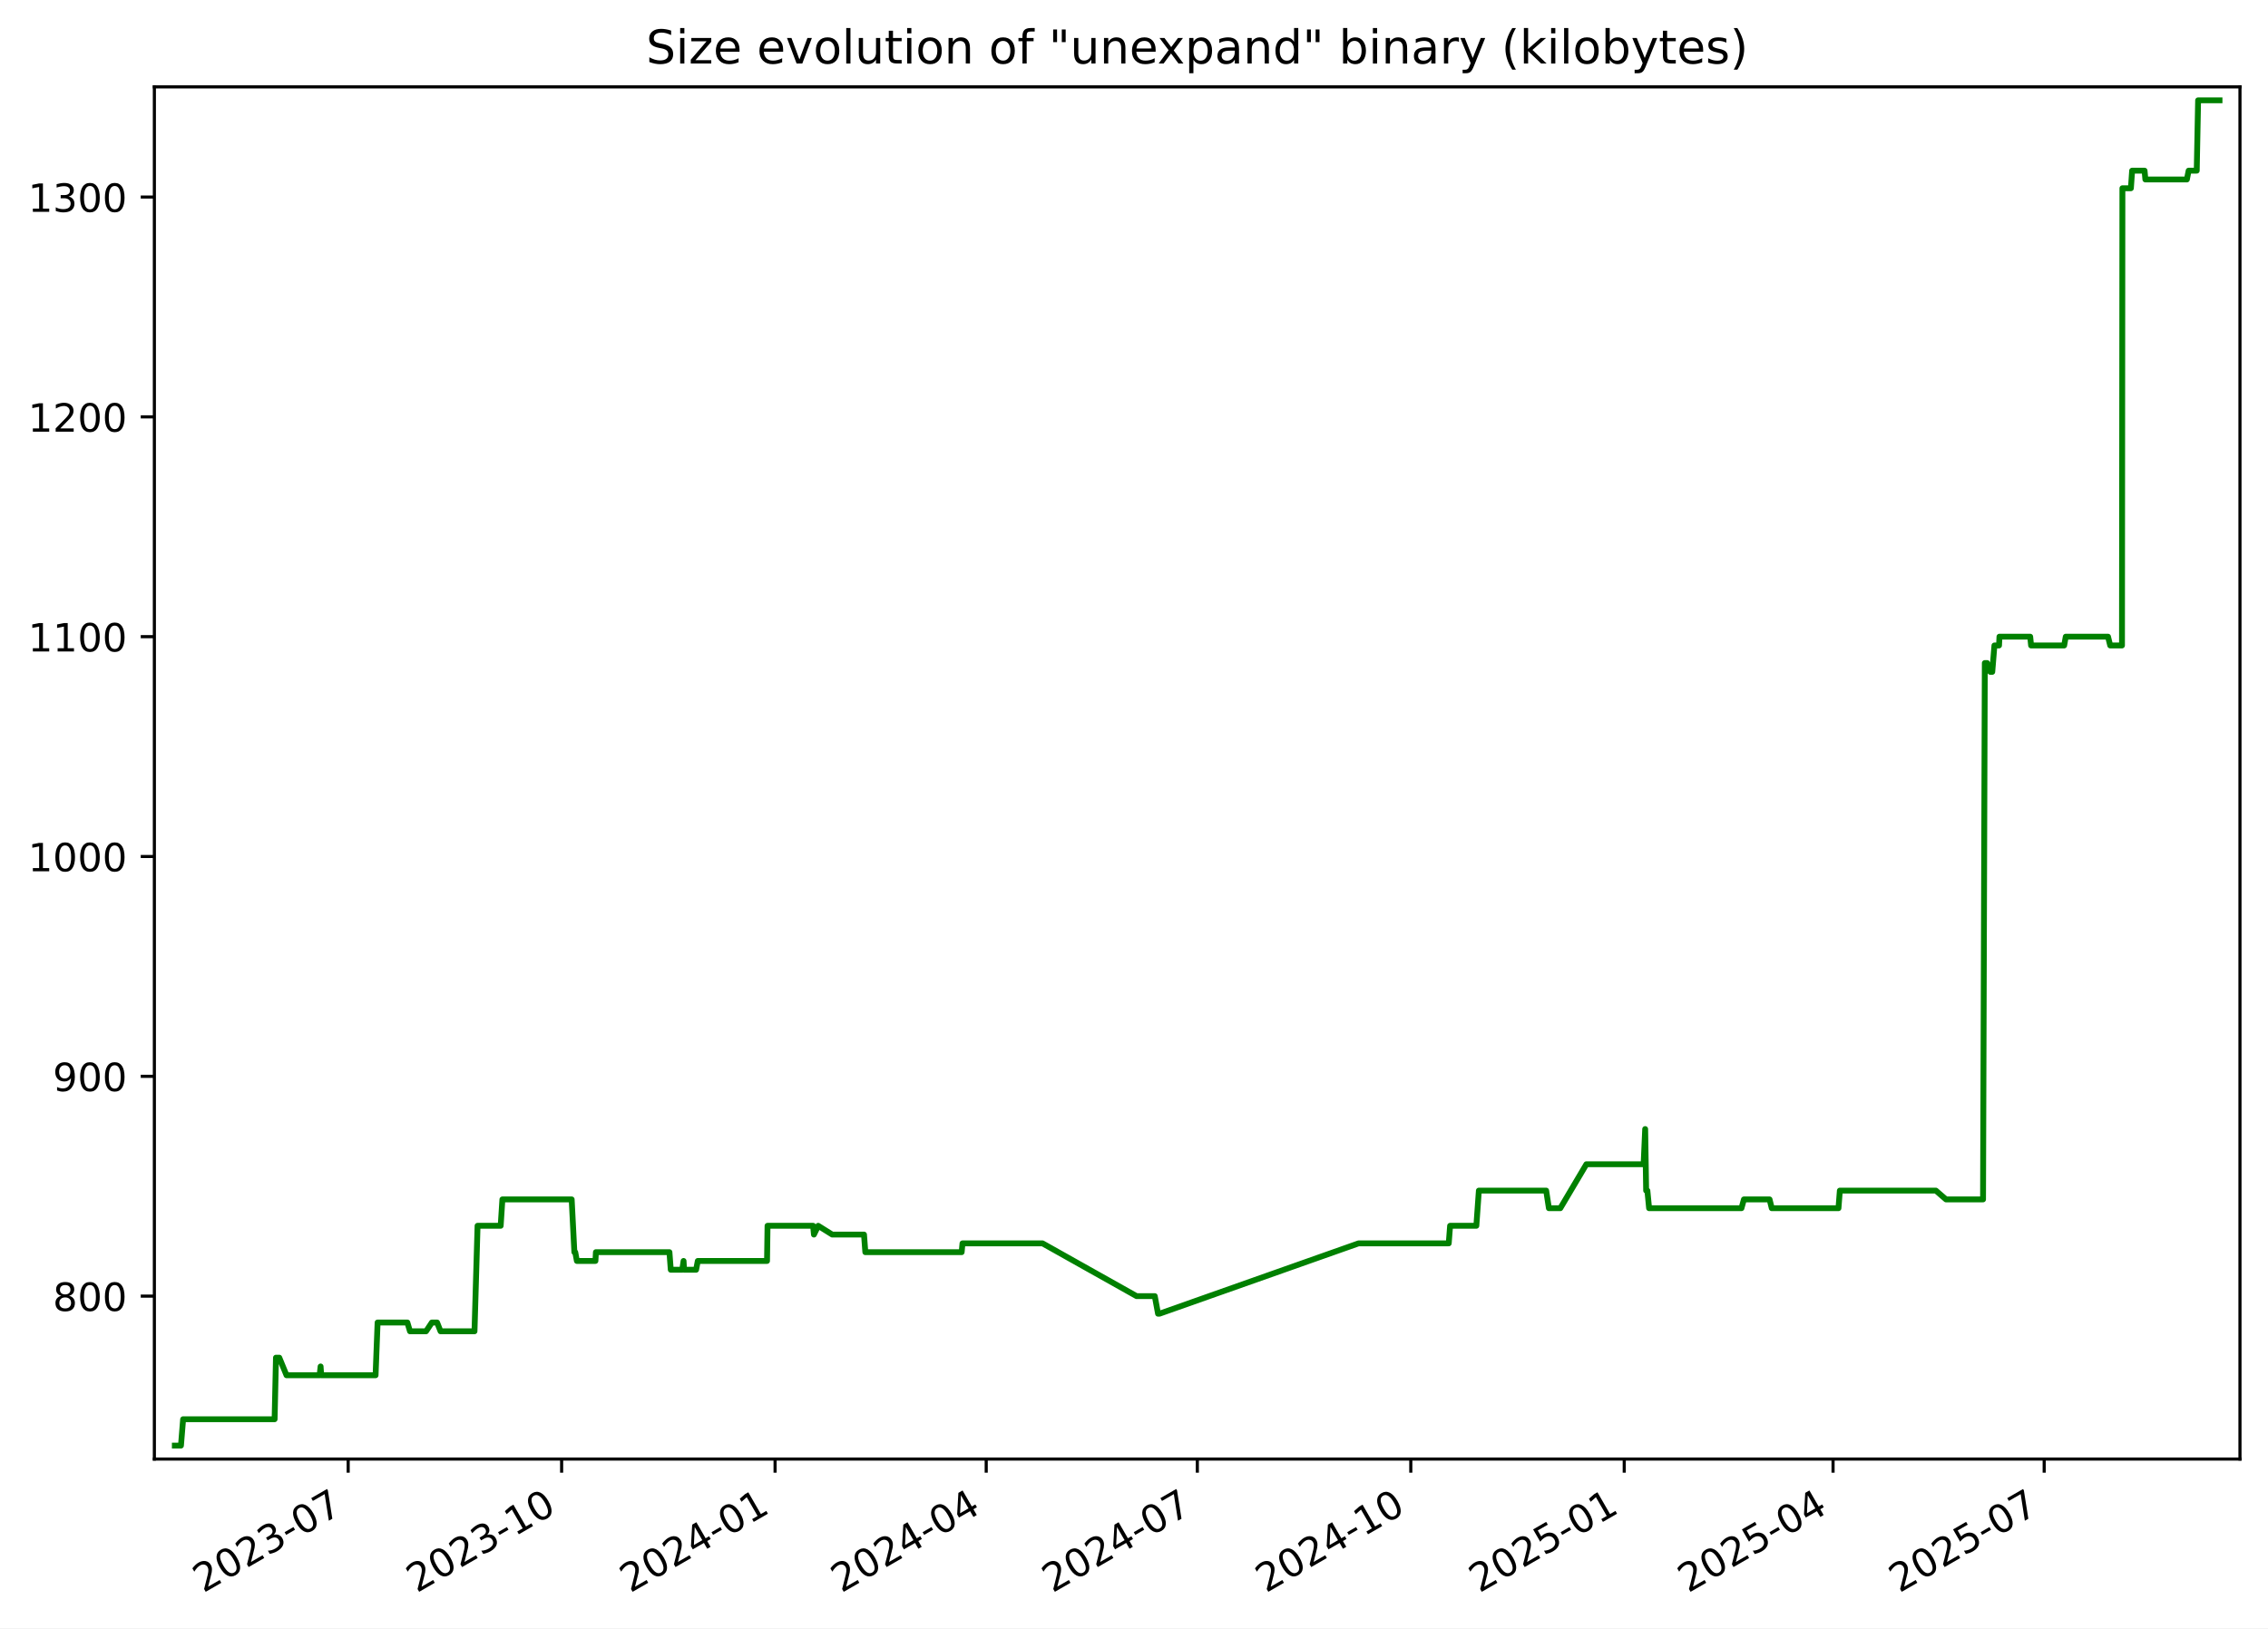
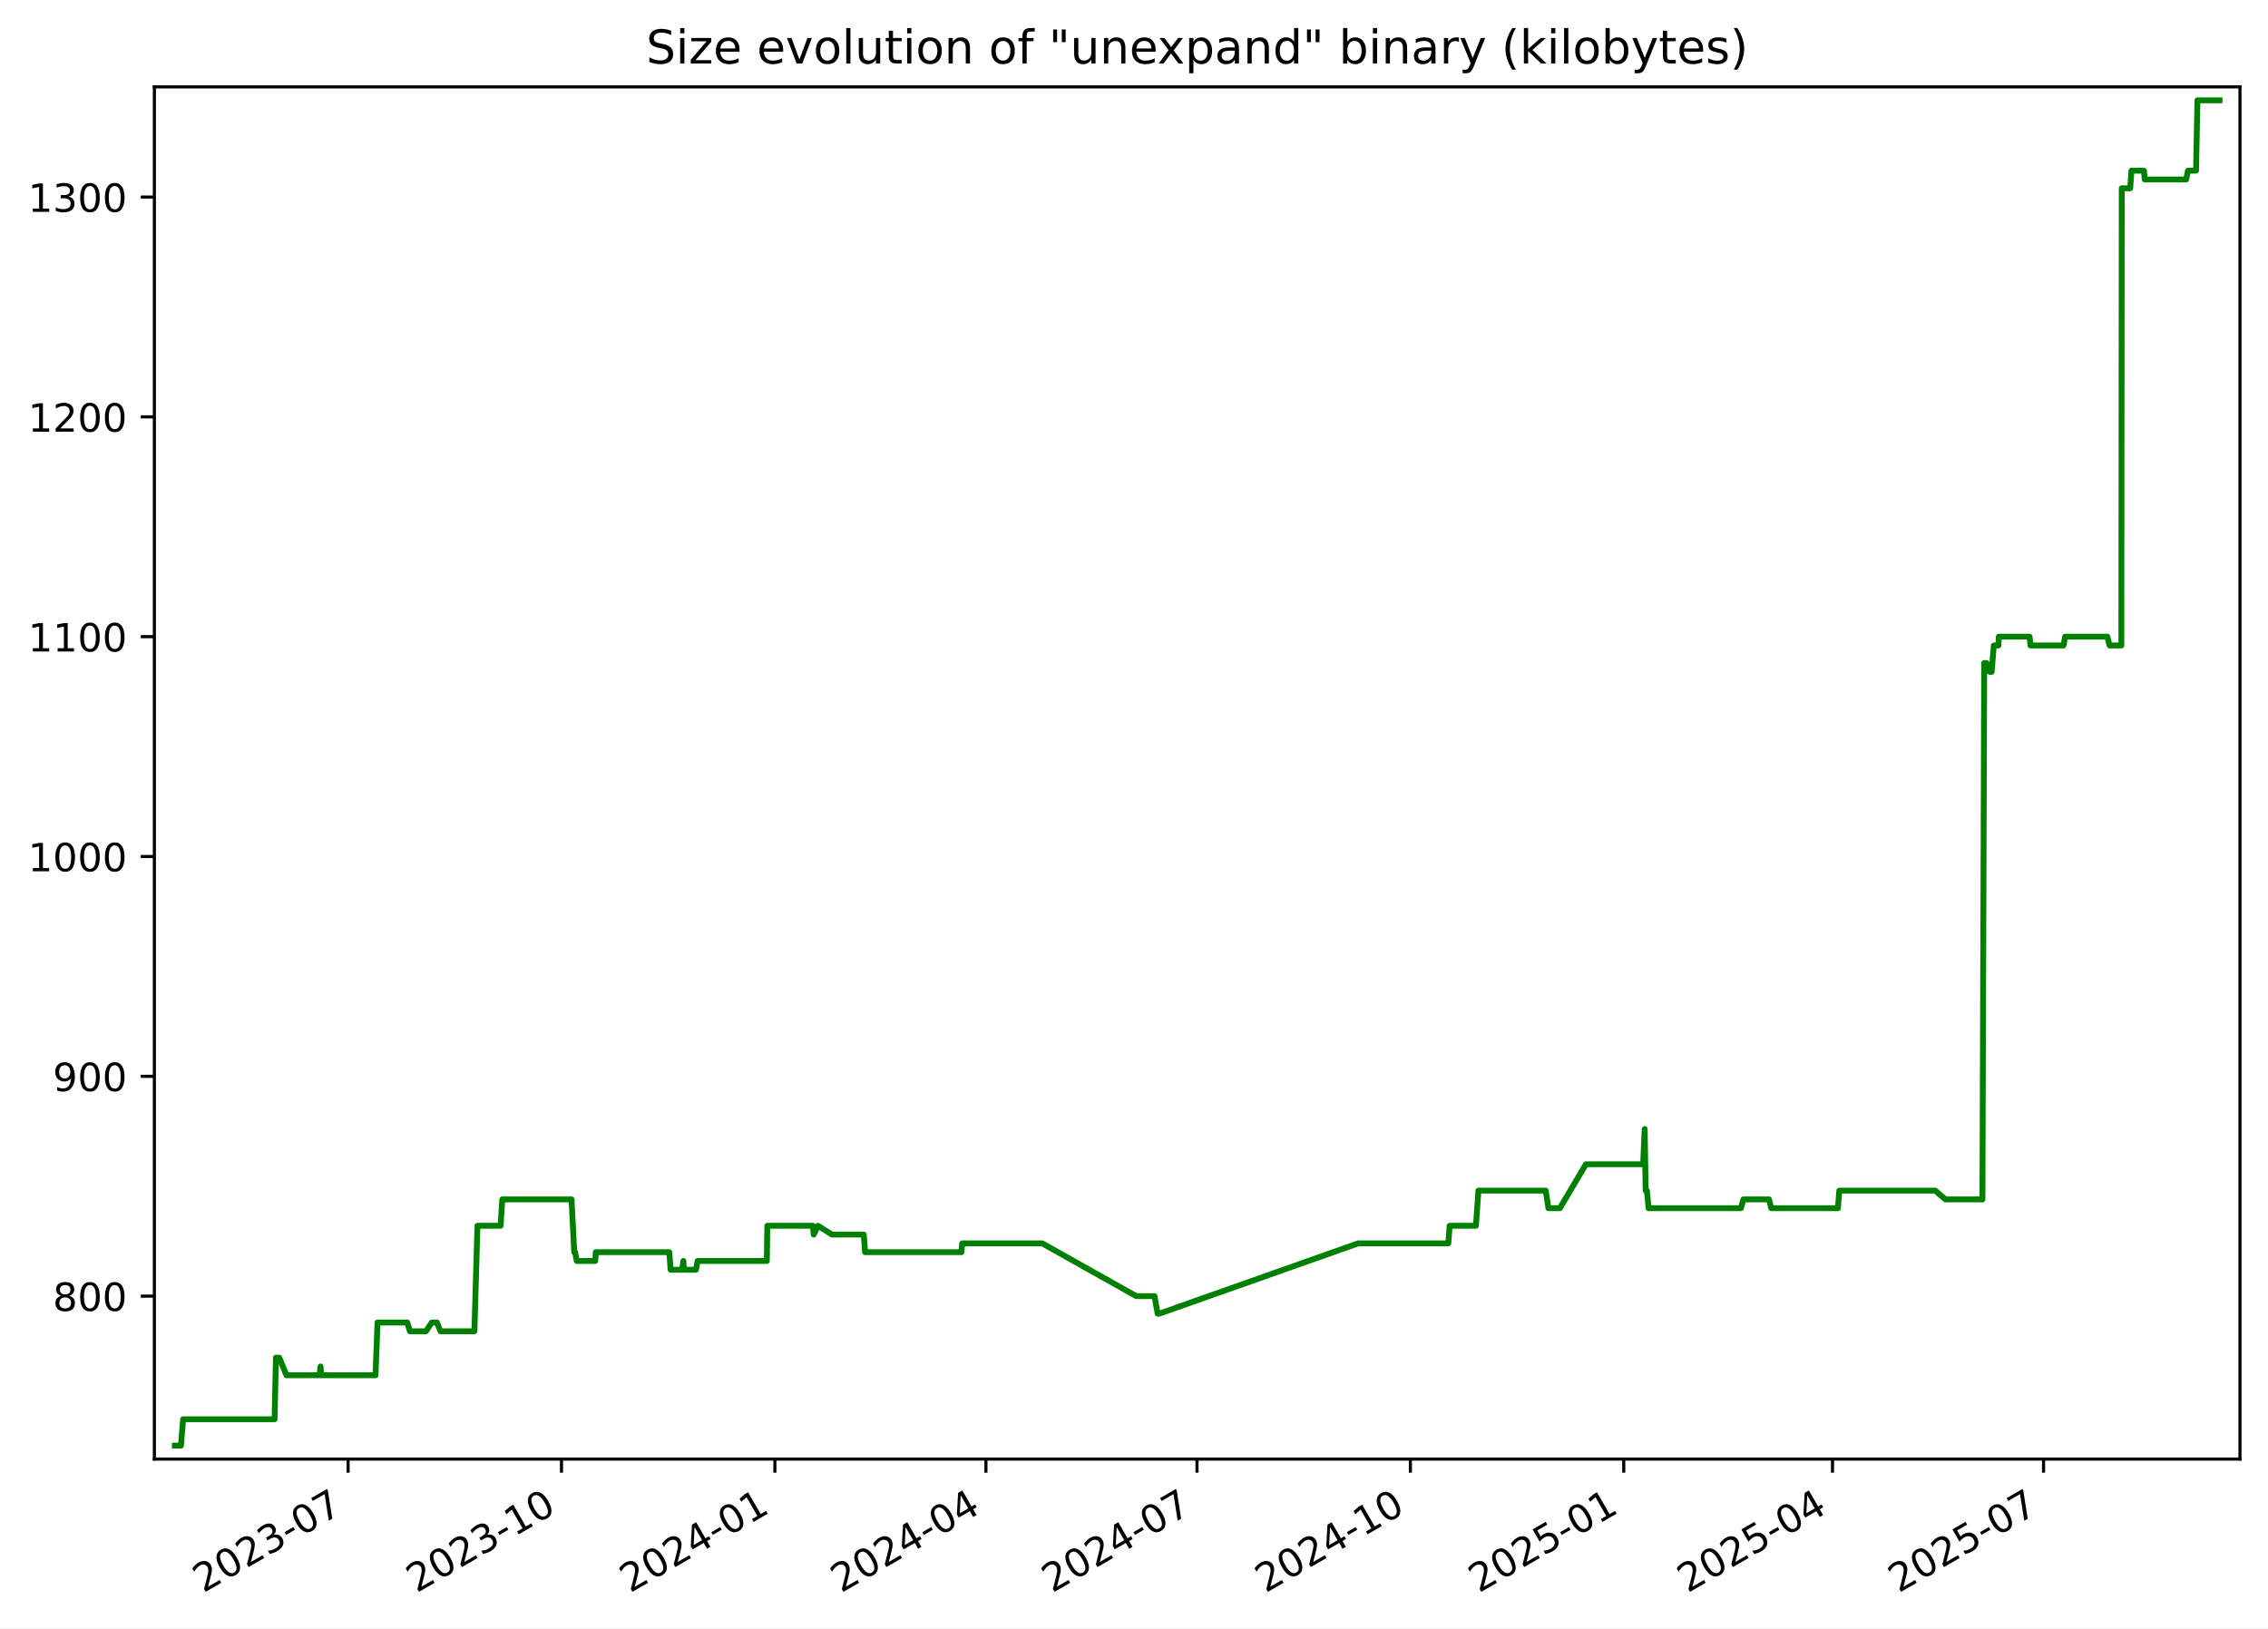
<svg xmlns="http://www.w3.org/2000/svg" xmlns:xlink="http://www.w3.org/1999/xlink" width="582.53pt" height="418.303pt" viewBox="0 0 582.53 418.303" version="1.1">
  <defs>
    <style type="text/css">*{stroke-linejoin: round; stroke-linecap: butt}</style>
  </defs>
  <g id="figure_1">
    <g id="patch_1">
      <path d="M -0 418.303  L 582.53 418.303  L 582.53 0  L -0 0  z " style="fill: #ffffff" />
    </g>
    <g id="axes_1">
      <g id="patch_2">
        <path d="M 39.65 374.83  L 575.33 374.83  L 575.33 22.318  L 39.65 22.318  z " style="fill: #ffffff" />
      </g>
      <g id="matplotlib.axis_1">
        <g id="xtick_1">
          <g id="line2d_1">
            <defs>
-               <path id="mca6f159870" d="M 0 0  L 0 3.5  " style="stroke: #000000; stroke-width: 0.8" />
+               <path id="m78ca7c152f" d="M 0 0  L 0 3.5  " style="stroke: #000000; stroke-width: 0.8" />
            </defs>
            <g>
-               <use xlink:href="#mca6f159870" x="89.429" y="374.83" style="stroke: #000000; stroke-width: 0.8" />
+               <use xlink:href="#m78ca7c152f" x="89.414" y="374.83" style="stroke: #000000; stroke-width: 0.8" />
            </g>
          </g>
          <g id="text_1">
-             <g transform="translate(52.20406 409.302) rotate(-30) scale(0.1 -0.1)">
+             <g transform="translate(52.18914 409.302) rotate(-30) scale(0.1 -0.1)">
              <defs>
                <path id="DejaVuSans-32" d="M 1228 531  L 3431 531  L 3431 0  L 469 0  L 469 531  Q 828 903 1448 1529  Q 2069 2156 2228 2338  Q 2531 2678 2651 2914  Q 2772 3150 2772 3378  Q 2772 3750 2511 3984  Q 2250 4219 1831 4219  Q 1534 4219 1204 4116  Q 875 4013 500 3803  L 500 4441  Q 881 4594 1212 4672  Q 1544 4750 1819 4750  Q 2544 4750 2975 4387  Q 3406 4025 3406 3419  Q 3406 3131 3298 2873  Q 3191 2616 2906 2266  Q 2828 2175 2409 1742  Q 1991 1309 1228 531  z " transform="scale(0.015625)" />
                <path id="DejaVuSans-30" d="M 2034 4250  Q 1547 4250 1301 3770  Q 1056 3291 1056 2328  Q 1056 1369 1301 889  Q 1547 409 2034 409  Q 2525 409 2770 889  Q 3016 1369 3016 2328  Q 3016 3291 2770 3770  Q 2525 4250 2034 4250  z M 2034 4750  Q 2819 4750 3233 4129  Q 3647 3509 3647 2328  Q 3647 1150 3233 529  Q 2819 -91 2034 -91  Q 1250 -91 836 529  Q 422 1150 422 2328  Q 422 3509 836 4129  Q 1250 4750 2034 4750  z " transform="scale(0.015625)" />
                <path id="DejaVuSans-33" d="M 2597 2516  Q 3050 2419 3304 2112  Q 3559 1806 3559 1356  Q 3559 666 3084 287  Q 2609 -91 1734 -91  Q 1441 -91 1130 -33  Q 819 25 488 141  L 488 750  Q 750 597 1062 519  Q 1375 441 1716 441  Q 2309 441 2620 675  Q 2931 909 2931 1356  Q 2931 1769 2642 2001  Q 2353 2234 1838 2234  L 1294 2234  L 1294 2753  L 1863 2753  Q 2328 2753 2575 2939  Q 2822 3125 2822 3475  Q 2822 3834 2567 4026  Q 2313 4219 1838 4219  Q 1578 4219 1281 4162  Q 984 4106 628 3988  L 628 4550  Q 988 4650 1302 4700  Q 1616 4750 1894 4750  Q 2613 4750 3031 4423  Q 3450 4097 3450 3541  Q 3450 3153 3228 2886  Q 3006 2619 2597 2516  z " transform="scale(0.015625)" />
                <path id="DejaVuSans-2d" d="M 313 2009  L 1997 2009  L 1997 1497  L 313 1497  L 313 2009  z " transform="scale(0.015625)" />
                <path id="DejaVuSans-37" d="M 525 4666  L 3525 4666  L 3525 4397  L 1831 0  L 1172 0  L 2766 4134  L 525 4134  L 525 4666  z " transform="scale(0.015625)" />
              </defs>
              <use xlink:href="#DejaVuSans-32" />
              <use xlink:href="#DejaVuSans-30" x="63.623" />
              <use xlink:href="#DejaVuSans-32" x="127.246" />
              <use xlink:href="#DejaVuSans-33" x="190.869" />
              <use xlink:href="#DejaVuSans-2d" x="254.492" />
              <use xlink:href="#DejaVuSans-30" x="290.576" />
              <use xlink:href="#DejaVuSans-37" x="354.199" />
            </g>
          </g>
        </g>
        <g id="xtick_2">
          <g id="line2d_2">
            <g>
-               <use xlink:href="#mca6f159870" x="144.253" y="374.83" style="stroke: #000000; stroke-width: 0.8" />
+               <use xlink:href="#m78ca7c152f" x="144.22" y="374.83" style="stroke: #000000; stroke-width: 0.8" />
            </g>
          </g>
          <g id="text_2">
-             <g transform="translate(107.0283 409.302) rotate(-30) scale(0.1 -0.1)">
+             <g transform="translate(106.995 409.302) rotate(-30) scale(0.1 -0.1)">
              <defs>
                <path id="DejaVuSans-31" d="M 794 531  L 1825 531  L 1825 4091  L 703 3866  L 703 4441  L 1819 4666  L 2450 4666  L 2450 531  L 3481 531  L 3481 0  L 794 0  L 794 531  z " transform="scale(0.015625)" />
              </defs>
              <use xlink:href="#DejaVuSans-32" />
              <use xlink:href="#DejaVuSans-30" x="63.623" />
              <use xlink:href="#DejaVuSans-32" x="127.246" />
              <use xlink:href="#DejaVuSans-33" x="190.869" />
              <use xlink:href="#DejaVuSans-2d" x="254.492" />
              <use xlink:href="#DejaVuSans-31" x="290.576" />
              <use xlink:href="#DejaVuSans-30" x="354.199" />
            </g>
          </g>
        </g>
        <g id="xtick_3">
          <g id="line2d_3">
            <g>
-               <use xlink:href="#mca6f159870" x="199.077" y="374.83" style="stroke: #000000; stroke-width: 0.8" />
+               <use xlink:href="#m78ca7c152f" x="199.026" y="374.83" style="stroke: #000000; stroke-width: 0.8" />
            </g>
          </g>
          <g id="text_3">
-             <g transform="translate(161.8524 409.302) rotate(-30) scale(0.1 -0.1)">
+             <g transform="translate(161.8008 409.302) rotate(-30) scale(0.1 -0.1)">
              <defs>
                <path id="DejaVuSans-34" d="M 2419 4116  L 825 1625  L 2419 1625  L 2419 4116  z M 2253 4666  L 3047 4666  L 3047 1625  L 3713 1625  L 3713 1100  L 3047 1100  L 3047 0  L 2419 0  L 2419 1100  L 313 1100  L 313 1709  L 2253 4666  z " transform="scale(0.015625)" />
              </defs>
              <use xlink:href="#DejaVuSans-32" />
              <use xlink:href="#DejaVuSans-30" x="63.623" />
              <use xlink:href="#DejaVuSans-32" x="127.246" />
              <use xlink:href="#DejaVuSans-34" x="190.869" />
              <use xlink:href="#DejaVuSans-2d" x="254.492" />
              <use xlink:href="#DejaVuSans-30" x="290.576" />
              <use xlink:href="#DejaVuSans-31" x="354.199" />
            </g>
          </g>
        </g>
        <g id="xtick_4">
          <g id="line2d_4">
            <g>
-               <use xlink:href="#mca6f159870" x="253.306" y="374.83" style="stroke: #000000; stroke-width: 0.8" />
+               <use xlink:href="#m78ca7c152f" x="253.236" y="374.83" style="stroke: #000000; stroke-width: 0.8" />
            </g>
          </g>
          <g id="text_4">
-             <g transform="translate(216.0807 409.302) rotate(-30) scale(0.1 -0.1)">
+             <g transform="translate(216.0109 409.302) rotate(-30) scale(0.1 -0.1)">
              <use xlink:href="#DejaVuSans-32" />
              <use xlink:href="#DejaVuSans-30" x="63.623" />
              <use xlink:href="#DejaVuSans-32" x="127.246" />
              <use xlink:href="#DejaVuSans-34" x="190.869" />
              <use xlink:href="#DejaVuSans-2d" x="254.492" />
              <use xlink:href="#DejaVuSans-30" x="290.576" />
              <use xlink:href="#DejaVuSans-34" x="354.199" />
            </g>
          </g>
        </g>
        <g id="xtick_5">
          <g id="line2d_5">
            <g>
-               <use xlink:href="#mca6f159870" x="307.534" y="374.83" style="stroke: #000000; stroke-width: 0.8" />
+               <use xlink:href="#m78ca7c152f" x="307.446" y="374.83" style="stroke: #000000; stroke-width: 0.8" />
            </g>
          </g>
          <g id="text_5">
-             <g transform="translate(270.309 409.302) rotate(-30) scale(0.1 -0.1)">
+             <g transform="translate(270.221 409.302) rotate(-30) scale(0.1 -0.1)">
              <use xlink:href="#DejaVuSans-32" />
              <use xlink:href="#DejaVuSans-30" x="63.623" />
              <use xlink:href="#DejaVuSans-32" x="127.246" />
              <use xlink:href="#DejaVuSans-34" x="190.869" />
              <use xlink:href="#DejaVuSans-2d" x="254.492" />
              <use xlink:href="#DejaVuSans-30" x="290.576" />
              <use xlink:href="#DejaVuSans-37" x="354.199" />
            </g>
          </g>
        </g>
        <g id="xtick_6">
          <g id="line2d_6">
            <g>
-               <use xlink:href="#mca6f159870" x="362.358" y="374.83" style="stroke: #000000; stroke-width: 0.8" />
+               <use xlink:href="#m78ca7c152f" x="362.252" y="374.83" style="stroke: #000000; stroke-width: 0.8" />
            </g>
          </g>
          <g id="text_6">
-             <g transform="translate(325.1332 409.302) rotate(-30) scale(0.1 -0.1)">
+             <g transform="translate(325.0268 409.302) rotate(-30) scale(0.1 -0.1)">
              <use xlink:href="#DejaVuSans-32" />
              <use xlink:href="#DejaVuSans-30" x="63.623" />
              <use xlink:href="#DejaVuSans-32" x="127.246" />
              <use xlink:href="#DejaVuSans-34" x="190.869" />
              <use xlink:href="#DejaVuSans-2d" x="254.492" />
              <use xlink:href="#DejaVuSans-31" x="290.576" />
              <use xlink:href="#DejaVuSans-30" x="354.199" />
            </g>
          </g>
        </g>
        <g id="xtick_7">
          <g id="line2d_7">
            <g>
-               <use xlink:href="#mca6f159870" x="417.182" y="374.83" style="stroke: #000000; stroke-width: 0.8" />
+               <use xlink:href="#m78ca7c152f" x="417.057" y="374.83" style="stroke: #000000; stroke-width: 0.8" />
            </g>
          </g>
          <g id="text_7">
-             <g transform="translate(379.9574 409.302) rotate(-30) scale(0.1 -0.1)">
+             <g transform="translate(379.8326 409.302) rotate(-30) scale(0.1 -0.1)">
              <defs>
                <path id="DejaVuSans-35" d="M 691 4666  L 3169 4666  L 3169 4134  L 1269 4134  L 1269 2991  Q 1406 3038 1543 3061  Q 1681 3084 1819 3084  Q 2600 3084 3056 2656  Q 3513 2228 3513 1497  Q 3513 744 3044 326  Q 2575 -91 1722 -91  Q 1428 -91 1123 -41  Q 819 9 494 109  L 494 744  Q 775 591 1075 516  Q 1375 441 1709 441  Q 2250 441 2565 725  Q 2881 1009 2881 1497  Q 2881 1984 2565 2268  Q 2250 2553 1709 2553  Q 1456 2553 1204 2497  Q 953 2441 691 2322  L 691 4666  z " transform="scale(0.015625)" />
              </defs>
              <use xlink:href="#DejaVuSans-32" />
              <use xlink:href="#DejaVuSans-30" x="63.623" />
              <use xlink:href="#DejaVuSans-32" x="127.246" />
              <use xlink:href="#DejaVuSans-35" x="190.869" />
              <use xlink:href="#DejaVuSans-2d" x="254.492" />
              <use xlink:href="#DejaVuSans-30" x="290.576" />
              <use xlink:href="#DejaVuSans-31" x="354.199" />
            </g>
          </g>
        </g>
        <g id="xtick_8">
          <g id="line2d_8">
            <g>
-               <use xlink:href="#mca6f159870" x="470.815" y="374.83" style="stroke: #000000; stroke-width: 0.8" />
+               <use xlink:href="#m78ca7c152f" x="470.672" y="374.83" style="stroke: #000000; stroke-width: 0.8" />
            </g>
          </g>
          <g id="text_8">
-             <g transform="translate(433.5897 409.302) rotate(-30) scale(0.1 -0.1)">
+             <g transform="translate(433.447 409.302) rotate(-30) scale(0.1 -0.1)">
              <use xlink:href="#DejaVuSans-32" />
              <use xlink:href="#DejaVuSans-30" x="63.623" />
              <use xlink:href="#DejaVuSans-32" x="127.246" />
              <use xlink:href="#DejaVuSans-35" x="190.869" />
              <use xlink:href="#DejaVuSans-2d" x="254.492" />
              <use xlink:href="#DejaVuSans-30" x="290.576" />
              <use xlink:href="#DejaVuSans-34" x="354.199" />
            </g>
          </g>
        </g>
        <g id="xtick_9">
          <g id="line2d_9">
            <g>
-               <use xlink:href="#mca6f159870" x="525.043" y="374.83" style="stroke: #000000; stroke-width: 0.8" />
+               <use xlink:href="#m78ca7c152f" x="524.882" y="374.83" style="stroke: #000000; stroke-width: 0.8" />
            </g>
          </g>
          <g id="text_9">
-             <g transform="translate(487.818 409.302) rotate(-30) scale(0.1 -0.1)">
+             <g transform="translate(487.6571 409.302) rotate(-30) scale(0.1 -0.1)">
              <use xlink:href="#DejaVuSans-32" />
              <use xlink:href="#DejaVuSans-30" x="63.623" />
              <use xlink:href="#DejaVuSans-32" x="127.246" />
              <use xlink:href="#DejaVuSans-35" x="190.869" />
              <use xlink:href="#DejaVuSans-2d" x="254.492" />
              <use xlink:href="#DejaVuSans-30" x="290.576" />
              <use xlink:href="#DejaVuSans-37" x="354.199" />
            </g>
          </g>
        </g>
      </g>
      <g id="matplotlib.axis_2">
        <g id="ytick_1">
          <g id="line2d_10">
            <defs>
-               <path id="mabd1e86ceb" d="M 0 0  L -3.5 0  " style="stroke: #000000; stroke-width: 0.8" />
+               <path id="mc4ef2e8a21" d="M 0 0  L -3.5 0  " style="stroke: #000000; stroke-width: 0.8" />
            </defs>
            <g>
-               <use xlink:href="#mabd1e86ceb" x="39.65" y="332.974" style="stroke: #000000; stroke-width: 0.8" />
+               <use xlink:href="#mc4ef2e8a21" x="39.65" y="332.974" style="stroke: #000000; stroke-width: 0.8" />
            </g>
          </g>
          <g id="text_10">
            <g transform="translate(13.5625 336.7733) scale(0.1 -0.1)">
              <defs>
                <path id="DejaVuSans-38" d="M 2034 2216  Q 1584 2216 1326 1975  Q 1069 1734 1069 1313  Q 1069 891 1326 650  Q 1584 409 2034 409  Q 2484 409 2743 651  Q 3003 894 3003 1313  Q 3003 1734 2745 1975  Q 2488 2216 2034 2216  z M 1403 2484  Q 997 2584 770 2862  Q 544 3141 544 3541  Q 544 4100 942 4425  Q 1341 4750 2034 4750  Q 2731 4750 3128 4425  Q 3525 4100 3525 3541  Q 3525 3141 3298 2862  Q 3072 2584 2669 2484  Q 3125 2378 3379 2068  Q 3634 1759 3634 1313  Q 3634 634 3220 271  Q 2806 -91 2034 -91  Q 1263 -91 848 271  Q 434 634 434 1313  Q 434 1759 690 2068  Q 947 2378 1403 2484  z M 1172 3481  Q 1172 3119 1398 2916  Q 1625 2713 2034 2713  Q 2441 2713 2670 2916  Q 2900 3119 2900 3481  Q 2900 3844 2670 4047  Q 2441 4250 2034 4250  Q 1625 4250 1398 4047  Q 1172 3844 1172 3481  z " transform="scale(0.015625)" />
              </defs>
              <use xlink:href="#DejaVuSans-38" />
              <use xlink:href="#DejaVuSans-30" x="63.623" />
              <use xlink:href="#DejaVuSans-30" x="127.246" />
            </g>
          </g>
        </g>
        <g id="ytick_2">
          <g id="line2d_11">
            <g>
-               <use xlink:href="#mabd1e86ceb" x="39.65" y="276.504" style="stroke: #000000; stroke-width: 0.8" />
+               <use xlink:href="#mc4ef2e8a21" x="39.65" y="276.504" style="stroke: #000000; stroke-width: 0.8" />
            </g>
          </g>
          <g id="text_11">
            <g transform="translate(13.5625 280.3028) scale(0.1 -0.1)">
              <defs>
                <path id="DejaVuSans-39" d="M 703 97  L 703 672  Q 941 559 1184 500  Q 1428 441 1663 441  Q 2288 441 2617 861  Q 2947 1281 2994 2138  Q 2813 1869 2534 1725  Q 2256 1581 1919 1581  Q 1219 1581 811 2004  Q 403 2428 403 3163  Q 403 3881 828 4315  Q 1253 4750 1959 4750  Q 2769 4750 3195 4129  Q 3622 3509 3622 2328  Q 3622 1225 3098 567  Q 2575 -91 1691 -91  Q 1453 -91 1209 -44  Q 966 3 703 97  z M 1959 2075  Q 2384 2075 2632 2365  Q 2881 2656 2881 3163  Q 2881 3666 2632 3958  Q 2384 4250 1959 4250  Q 1534 4250 1286 3958  Q 1038 3666 1038 3163  Q 1038 2656 1286 2365  Q 1534 2075 1959 2075  z " transform="scale(0.015625)" />
              </defs>
              <use xlink:href="#DejaVuSans-39" />
              <use xlink:href="#DejaVuSans-30" x="63.623" />
              <use xlink:href="#DejaVuSans-30" x="127.246" />
            </g>
          </g>
        </g>
        <g id="ytick_3">
          <g id="line2d_12">
            <g>
-               <use xlink:href="#mabd1e86ceb" x="39.65" y="220.033" style="stroke: #000000; stroke-width: 0.8" />
+               <use xlink:href="#mc4ef2e8a21" x="39.65" y="220.033" style="stroke: #000000; stroke-width: 0.8" />
            </g>
          </g>
          <g id="text_12">
            <g transform="translate(7.2 223.8322) scale(0.1 -0.1)">
              <use xlink:href="#DejaVuSans-31" />
              <use xlink:href="#DejaVuSans-30" x="63.623" />
              <use xlink:href="#DejaVuSans-30" x="127.246" />
              <use xlink:href="#DejaVuSans-30" x="190.869" />
            </g>
          </g>
        </g>
        <g id="ytick_4">
          <g id="line2d_13">
            <g>
-               <use xlink:href="#mabd1e86ceb" x="39.65" y="163.562" style="stroke: #000000; stroke-width: 0.8" />
+               <use xlink:href="#mc4ef2e8a21" x="39.65" y="163.562" style="stroke: #000000; stroke-width: 0.8" />
            </g>
          </g>
          <g id="text_13">
            <g transform="translate(7.2 167.3616) scale(0.1 -0.1)">
              <use xlink:href="#DejaVuSans-31" />
              <use xlink:href="#DejaVuSans-31" x="63.623" />
              <use xlink:href="#DejaVuSans-30" x="127.246" />
              <use xlink:href="#DejaVuSans-30" x="190.869" />
            </g>
          </g>
        </g>
        <g id="ytick_5">
          <g id="line2d_14">
            <g>
-               <use xlink:href="#mabd1e86ceb" x="39.65" y="107.092" style="stroke: #000000; stroke-width: 0.8" />
+               <use xlink:href="#mc4ef2e8a21" x="39.65" y="107.092" style="stroke: #000000; stroke-width: 0.8" />
            </g>
          </g>
          <g id="text_14">
            <g transform="translate(7.2 110.891) scale(0.1 -0.1)">
              <use xlink:href="#DejaVuSans-31" />
              <use xlink:href="#DejaVuSans-32" x="63.623" />
              <use xlink:href="#DejaVuSans-30" x="127.246" />
              <use xlink:href="#DejaVuSans-30" x="190.869" />
            </g>
          </g>
        </g>
        <g id="ytick_6">
          <g id="line2d_15">
            <g>
-               <use xlink:href="#mabd1e86ceb" x="39.65" y="50.621" style="stroke: #000000; stroke-width: 0.8" />
+               <use xlink:href="#mc4ef2e8a21" x="39.65" y="50.621" style="stroke: #000000; stroke-width: 0.8" />
            </g>
          </g>
          <g id="text_15">
            <g transform="translate(7.2 54.4204) scale(0.1 -0.1)">
              <use xlink:href="#DejaVuSans-31" />
              <use xlink:href="#DejaVuSans-33" x="63.623" />
              <use xlink:href="#DejaVuSans-30" x="127.246" />
              <use xlink:href="#DejaVuSans-30" x="190.869" />
            </g>
          </g>
        </g>
      </g>
      <g id="line2d_16">
-         <path d="M 44.902 371.374  L 46.479 371.374  L 47.031 364.598  L 70.534 364.598  L 70.883 348.786  L 71.735 348.786  L 73.592 353.304  L 82.094 353.304  L 82.347 351.045  L 82.498 353.304  L 96.466 353.304  L 96.985 339.751  L 104.63 339.751  L 105.306 342.009  L 109.43 342.009  L 110.927 339.751  L 112.264 339.751  L 113.157 342.009  L 121.875 342.009  L 122.66 314.904  L 128.599 314.904  L 129.036 308.127  L 146.834 308.127  L 147.525 321.68  L 147.751 321.68  L 148.17 323.939  L 152.935 323.939  L 153.057 321.68  L 171.944 321.68  L 172.285 326.198  L 175.235 326.198  L 175.571 323.939  L 175.702 326.198  L 178.792 326.198  L 179.226 323.939  L 197.009 323.939  L 197.138 314.904  L 208.845 314.904  L 209.059 317.162  L 210.152 314.904  L 213.763 317.162  L 221.922 317.162  L 222.257 321.68  L 247 321.68  L 247.212 319.421  L 267.775 319.421  L 291.928 332.974  L 296.602 332.974  L 297.441 337.492  L 297.804 337.492  L 348.941 319.421  L 372.105 319.421  L 372.452 314.904  L 379.198 314.904  L 379.842 305.868  L 397.131 305.868  L 397.83 310.386  L 400.764 310.386  L 407.458 299.092  L 422.161 299.092  L 422.559 290.056  L 422.809 305.868  L 423.125 305.868  L 423.565 310.386  L 447.293 310.386  L 447.919 308.127  L 454.509 308.127  L 455.07 310.386  L 472.208 310.386  L 472.559 305.868  L 497.227 305.868  L 499.831 308.127  L 509.341 308.127  L 509.793 170.339  L 510.395 170.339  L 511.191 172.598  L 511.709 172.598  L 512.263 165.821  L 513.446 165.821  L 513.554 163.562  L 521.451 163.562  L 521.681 165.821  L 530.175 165.821  L 530.584 163.562  L 541.439 163.562  L 542.002 165.821  L 545.028 165.821  L 545.135 48.362  L 547.317 48.362  L 547.631 43.845  L 550.828 43.845  L 551.032 46.104  L 561.694 46.104  L 562.145 43.845  L 564.226 43.845  L 564.58 25.774  L 570.078 25.774  L 570.078 25.774  " clip-path="url(#p4c1f790591)" style="fill: none; stroke: #008000; stroke-width: 1.5; stroke-linecap: square" />
+         <path d="M 44.902 371.374  L 46.479 371.374  L 47.03 364.598  L 70.526 364.598  L 70.874 348.786  L 71.726 348.786  L 73.582 353.304  L 82.081 353.304  L 82.335 351.045  L 82.485 353.304  L 96.449 353.304  L 96.968 339.751  L 104.61 339.751  L 105.286 342.009  L 109.408 342.009  L 110.905 339.751  L 112.241 339.751  L 113.135 342.009  L 121.85 342.009  L 122.634 314.904  L 128.571 314.904  L 129.008 308.127  L 146.799 308.127  L 147.49 321.68  L 147.717 321.68  L 148.135 323.939  L 152.898 323.939  L 153.02 321.68  L 171.902 321.68  L 172.243 326.198  L 175.192 326.198  L 175.528 323.939  L 175.659 326.198  L 178.748 326.198  L 179.181 323.939  L 196.958 323.939  L 197.087 314.904  L 208.79 314.904  L 209.004 317.162  L 210.096 314.904  L 213.707 317.162  L 221.863 317.162  L 222.197 321.68  L 246.933 321.68  L 247.144 319.421  L 267.7 319.421  L 291.845 332.974  L 296.518 332.974  L 297.357 337.492  L 297.719 337.492  L 348.839 319.421  L 371.995 319.421  L 372.342 314.904  L 379.086 314.904  L 379.73 305.868  L 397.013 305.868  L 397.712 310.386  L 400.645 310.386  L 407.336 299.092  L 422.035 299.092  L 422.432 290.056  L 422.682 305.868  L 422.998 305.868  L 423.438 310.386  L 447.158 310.386  L 447.784 308.127  L 454.371 308.127  L 454.932 310.386  L 472.065 310.386  L 472.416 305.868  L 497.076 305.868  L 499.679 308.127  L 509.185 308.127  L 509.638 170.339  L 510.239 170.339  L 511.034 172.598  L 511.552 172.598  L 512.106 165.821  L 513.289 165.821  L 513.397 163.562  L 521.291 163.562  L 521.522 165.821  L 530.012 165.821  L 530.422 163.562  L 541.272 163.562  L 541.835 165.821  L 544.861 165.821  L 544.967 48.362  L 547.148 48.362  L 547.462 43.845  L 550.658 43.845  L 550.862 46.104  L 561.521 46.104  L 561.971 43.845  L 564.052 43.845  L 564.406 25.774  L 570.078 25.774  L 570.078 25.774  " clip-path="url(#pa53035353a)" style="fill: none; stroke: #008000; stroke-width: 1.5; stroke-linecap: square" />
      </g>
      <g id="patch_3">
        <path d="M 39.65 374.83  L 39.65 22.318  " style="fill: none; stroke: #000000; stroke-width: 0.8; stroke-linejoin: miter; stroke-linecap: square" />
      </g>
      <g id="patch_4">
        <path d="M 575.33 374.83  L 575.33 22.318  " style="fill: none; stroke: #000000; stroke-width: 0.8; stroke-linejoin: miter; stroke-linecap: square" />
      </g>
      <g id="patch_5">
        <path d="M 39.65 374.83  L 575.33 374.83  " style="fill: none; stroke: #000000; stroke-width: 0.8; stroke-linejoin: miter; stroke-linecap: square" />
      </g>
      <g id="patch_6">
        <path d="M 39.65 22.318  L 575.33 22.318  " style="fill: none; stroke: #000000; stroke-width: 0.8; stroke-linejoin: miter; stroke-linecap: square" />
      </g>
      <g id="text_16">
        <g transform="translate(165.9538 16.31812) scale(0.12 -0.12)">
          <defs>
            <path id="DejaVuSans-53" d="M 3425 4513  L 3425 3897  Q 3066 4069 2747 4153  Q 2428 4238 2131 4238  Q 1616 4238 1336 4038  Q 1056 3838 1056 3469  Q 1056 3159 1242 3001  Q 1428 2844 1947 2747  L 2328 2669  Q 3034 2534 3370 2195  Q 3706 1856 3706 1288  Q 3706 609 3251 259  Q 2797 -91 1919 -91  Q 1588 -91 1214 -16  Q 841 59 441 206  L 441 856  Q 825 641 1194 531  Q 1563 422 1919 422  Q 2459 422 2753 634  Q 3047 847 3047 1241  Q 3047 1584 2836 1778  Q 2625 1972 2144 2069  L 1759 2144  Q 1053 2284 737 2584  Q 422 2884 422 3419  Q 422 4038 858 4394  Q 1294 4750 2059 4750  Q 2388 4750 2728 4690  Q 3069 4631 3425 4513  z " transform="scale(0.015625)" />
            <path id="DejaVuSans-69" d="M 603 3500  L 1178 3500  L 1178 0  L 603 0  L 603 3500  z M 603 4863  L 1178 4863  L 1178 4134  L 603 4134  L 603 4863  z " transform="scale(0.015625)" />
            <path id="DejaVuSans-7a" d="M 353 3500  L 3084 3500  L 3084 2975  L 922 459  L 3084 459  L 3084 0  L 275 0  L 275 525  L 2438 3041  L 353 3041  L 353 3500  z " transform="scale(0.015625)" />
            <path id="DejaVuSans-65" d="M 3597 1894  L 3597 1613  L 953 1613  Q 991 1019 1311 708  Q 1631 397 2203 397  Q 2534 397 2845 478  Q 3156 559 3463 722  L 3463 178  Q 3153 47 2828 -22  Q 2503 -91 2169 -91  Q 1331 -91 842 396  Q 353 884 353 1716  Q 353 2575 817 3079  Q 1281 3584 2069 3584  Q 2775 3584 3186 3129  Q 3597 2675 3597 1894  z M 3022 2063  Q 3016 2534 2758 2815  Q 2500 3097 2075 3097  Q 1594 3097 1305 2825  Q 1016 2553 972 2059  L 3022 2063  z " transform="scale(0.015625)" />
            <path id="DejaVuSans-20" transform="scale(0.015625)" />
            <path id="DejaVuSans-76" d="M 191 3500  L 800 3500  L 1894 563  L 2988 3500  L 3597 3500  L 2284 0  L 1503 0  L 191 3500  z " transform="scale(0.015625)" />
            <path id="DejaVuSans-6f" d="M 1959 3097  Q 1497 3097 1228 2736  Q 959 2375 959 1747  Q 959 1119 1226 758  Q 1494 397 1959 397  Q 2419 397 2687 759  Q 2956 1122 2956 1747  Q 2956 2369 2687 2733  Q 2419 3097 1959 3097  z M 1959 3584  Q 2709 3584 3137 3096  Q 3566 2609 3566 1747  Q 3566 888 3137 398  Q 2709 -91 1959 -91  Q 1206 -91 779 398  Q 353 888 353 1747  Q 353 2609 779 3096  Q 1206 3584 1959 3584  z " transform="scale(0.015625)" />
            <path id="DejaVuSans-6c" d="M 603 4863  L 1178 4863  L 1178 0  L 603 0  L 603 4863  z " transform="scale(0.015625)" />
            <path id="DejaVuSans-75" d="M 544 1381  L 544 3500  L 1119 3500  L 1119 1403  Q 1119 906 1312 657  Q 1506 409 1894 409  Q 2359 409 2629 706  Q 2900 1003 2900 1516  L 2900 3500  L 3475 3500  L 3475 0  L 2900 0  L 2900 538  Q 2691 219 2414 64  Q 2138 -91 1772 -91  Q 1169 -91 856 284  Q 544 659 544 1381  z M 1991 3584  L 1991 3584  z " transform="scale(0.015625)" />
            <path id="DejaVuSans-74" d="M 1172 4494  L 1172 3500  L 2356 3500  L 2356 3053  L 1172 3053  L 1172 1153  Q 1172 725 1289 603  Q 1406 481 1766 481  L 2356 481  L 2356 0  L 1766 0  Q 1100 0 847 248  Q 594 497 594 1153  L 594 3053  L 172 3053  L 172 3500  L 594 3500  L 594 4494  L 1172 4494  z " transform="scale(0.015625)" />
            <path id="DejaVuSans-6e" d="M 3513 2113  L 3513 0  L 2938 0  L 2938 2094  Q 2938 2591 2744 2837  Q 2550 3084 2163 3084  Q 1697 3084 1428 2787  Q 1159 2491 1159 1978  L 1159 0  L 581 0  L 581 3500  L 1159 3500  L 1159 2956  Q 1366 3272 1645 3428  Q 1925 3584 2291 3584  Q 2894 3584 3203 3211  Q 3513 2838 3513 2113  z " transform="scale(0.015625)" />
            <path id="DejaVuSans-66" d="M 2375 4863  L 2375 4384  L 1825 4384  Q 1516 4384 1395 4259  Q 1275 4134 1275 3809  L 1275 3500  L 2222 3500  L 2222 3053  L 1275 3053  L 1275 0  L 697 0  L 697 3053  L 147 3053  L 147 3500  L 697 3500  L 697 3744  Q 697 4328 969 4595  Q 1241 4863 1831 4863  L 2375 4863  z " transform="scale(0.015625)" />
            <path id="DejaVuSans-22" d="M 1147 4666  L 1147 2931  L 616 2931  L 616 4666  L 1147 4666  z M 2328 4666  L 2328 2931  L 1797 2931  L 1797 4666  L 2328 4666  z " transform="scale(0.015625)" />
            <path id="DejaVuSans-78" d="M 3513 3500  L 2247 1797  L 3578 0  L 2900 0  L 1881 1375  L 863 0  L 184 0  L 1544 1831  L 300 3500  L 978 3500  L 1906 2253  L 2834 3500  L 3513 3500  z " transform="scale(0.015625)" />
            <path id="DejaVuSans-70" d="M 1159 525  L 1159 -1331  L 581 -1331  L 581 3500  L 1159 3500  L 1159 2969  Q 1341 3281 1617 3432  Q 1894 3584 2278 3584  Q 2916 3584 3314 3078  Q 3713 2572 3713 1747  Q 3713 922 3314 415  Q 2916 -91 2278 -91  Q 1894 -91 1617 61  Q 1341 213 1159 525  z M 3116 1747  Q 3116 2381 2855 2742  Q 2594 3103 2138 3103  Q 1681 3103 1420 2742  Q 1159 2381 1159 1747  Q 1159 1113 1420 752  Q 1681 391 2138 391  Q 2594 391 2855 752  Q 3116 1113 3116 1747  z " transform="scale(0.015625)" />
            <path id="DejaVuSans-61" d="M 2194 1759  Q 1497 1759 1228 1600  Q 959 1441 959 1056  Q 959 750 1161 570  Q 1363 391 1709 391  Q 2188 391 2477 730  Q 2766 1069 2766 1631  L 2766 1759  L 2194 1759  z M 3341 1997  L 3341 0  L 2766 0  L 2766 531  Q 2569 213 2275 61  Q 1981 -91 1556 -91  Q 1019 -91 701 211  Q 384 513 384 1019  Q 384 1609 779 1909  Q 1175 2209 1959 2209  L 2766 2209  L 2766 2266  Q 2766 2663 2505 2880  Q 2244 3097 1772 3097  Q 1472 3097 1187 3025  Q 903 2953 641 2809  L 641 3341  Q 956 3463 1253 3523  Q 1550 3584 1831 3584  Q 2591 3584 2966 3190  Q 3341 2797 3341 1997  z " transform="scale(0.015625)" />
            <path id="DejaVuSans-64" d="M 2906 2969  L 2906 4863  L 3481 4863  L 3481 0  L 2906 0  L 2906 525  Q 2725 213 2448 61  Q 2172 -91 1784 -91  Q 1150 -91 751 415  Q 353 922 353 1747  Q 353 2572 751 3078  Q 1150 3584 1784 3584  Q 2172 3584 2448 3432  Q 2725 3281 2906 2969  z M 947 1747  Q 947 1113 1208 752  Q 1469 391 1925 391  Q 2381 391 2643 752  Q 2906 1113 2906 1747  Q 2906 2381 2643 2742  Q 2381 3103 1925 3103  Q 1469 3103 1208 2742  Q 947 2381 947 1747  z " transform="scale(0.015625)" />
            <path id="DejaVuSans-62" d="M 3116 1747  Q 3116 2381 2855 2742  Q 2594 3103 2138 3103  Q 1681 3103 1420 2742  Q 1159 2381 1159 1747  Q 1159 1113 1420 752  Q 1681 391 2138 391  Q 2594 391 2855 752  Q 3116 1113 3116 1747  z M 1159 2969  Q 1341 3281 1617 3432  Q 1894 3584 2278 3584  Q 2916 3584 3314 3078  Q 3713 2572 3713 1747  Q 3713 922 3314 415  Q 2916 -91 2278 -91  Q 1894 -91 1617 61  Q 1341 213 1159 525  L 1159 0  L 581 0  L 581 4863  L 1159 4863  L 1159 2969  z " transform="scale(0.015625)" />
            <path id="DejaVuSans-72" d="M 2631 2963  Q 2534 3019 2420 3045  Q 2306 3072 2169 3072  Q 1681 3072 1420 2755  Q 1159 2438 1159 1844  L 1159 0  L 581 0  L 581 3500  L 1159 3500  L 1159 2956  Q 1341 3275 1631 3429  Q 1922 3584 2338 3584  Q 2397 3584 2469 3576  Q 2541 3569 2628 3553  L 2631 2963  z " transform="scale(0.015625)" />
            <path id="DejaVuSans-79" d="M 2059 -325  Q 1816 -950 1584 -1140  Q 1353 -1331 966 -1331  L 506 -1331  L 506 -850  L 844 -850  Q 1081 -850 1212 -737  Q 1344 -625 1503 -206  L 1606 56  L 191 3500  L 800 3500  L 1894 763  L 2988 3500  L 3597 3500  L 2059 -325  z " transform="scale(0.015625)" />
            <path id="DejaVuSans-28" d="M 1984 4856  Q 1566 4138 1362 3434  Q 1159 2731 1159 2009  Q 1159 1288 1364 580  Q 1569 -128 1984 -844  L 1484 -844  Q 1016 -109 783 600  Q 550 1309 550 2009  Q 550 2706 781 3412  Q 1013 4119 1484 4856  L 1984 4856  z " transform="scale(0.015625)" />
            <path id="DejaVuSans-6b" d="M 581 4863  L 1159 4863  L 1159 1991  L 2875 3500  L 3609 3500  L 1753 1863  L 3688 0  L 2938 0  L 1159 1709  L 1159 0  L 581 0  L 581 4863  z " transform="scale(0.015625)" />
            <path id="DejaVuSans-73" d="M 2834 3397  L 2834 2853  Q 2591 2978 2328 3040  Q 2066 3103 1784 3103  Q 1356 3103 1142 2972  Q 928 2841 928 2578  Q 928 2378 1081 2264  Q 1234 2150 1697 2047  L 1894 2003  Q 2506 1872 2764 1633  Q 3022 1394 3022 966  Q 3022 478 2636 193  Q 2250 -91 1575 -91  Q 1294 -91 989 -36  Q 684 19 347 128  L 347 722  Q 666 556 975 473  Q 1284 391 1588 391  Q 1994 391 2212 530  Q 2431 669 2431 922  Q 2431 1156 2273 1281  Q 2116 1406 1581 1522  L 1381 1569  Q 847 1681 609 1914  Q 372 2147 372 2553  Q 372 3047 722 3315  Q 1072 3584 1716 3584  Q 2034 3584 2315 3537  Q 2597 3491 2834 3397  z " transform="scale(0.015625)" />
            <path id="DejaVuSans-29" d="M 513 4856  L 1013 4856  Q 1481 4119 1714 3412  Q 1947 2706 1947 2009  Q 1947 1309 1714 600  Q 1481 -109 1013 -844  L 513 -844  Q 928 -128 1133 580  Q 1338 1288 1338 2009  Q 1338 2731 1133 3434  Q 928 4138 513 4856  z " transform="scale(0.015625)" />
          </defs>
          <use xlink:href="#DejaVuSans-53" />
          <use xlink:href="#DejaVuSans-69" x="63.477" />
          <use xlink:href="#DejaVuSans-7a" x="91.26" />
          <use xlink:href="#DejaVuSans-65" x="143.75" />
          <use xlink:href="#DejaVuSans-20" x="205.273" />
          <use xlink:href="#DejaVuSans-65" x="237.061" />
          <use xlink:href="#DejaVuSans-76" x="298.584" />
          <use xlink:href="#DejaVuSans-6f" x="357.764" />
          <use xlink:href="#DejaVuSans-6c" x="418.945" />
          <use xlink:href="#DejaVuSans-75" x="446.729" />
          <use xlink:href="#DejaVuSans-74" x="510.107" />
          <use xlink:href="#DejaVuSans-69" x="549.316" />
          <use xlink:href="#DejaVuSans-6f" x="577.1" />
          <use xlink:href="#DejaVuSans-6e" x="638.281" />
          <use xlink:href="#DejaVuSans-20" x="701.66" />
          <use xlink:href="#DejaVuSans-6f" x="733.447" />
          <use xlink:href="#DejaVuSans-66" x="794.629" />
          <use xlink:href="#DejaVuSans-20" x="829.834" />
          <use xlink:href="#DejaVuSans-22" x="861.621" />
          <use xlink:href="#DejaVuSans-75" x="907.617" />
          <use xlink:href="#DejaVuSans-6e" x="970.996" />
          <use xlink:href="#DejaVuSans-65" x="1034.375" />
          <use xlink:href="#DejaVuSans-78" x="1094.148" />
          <use xlink:href="#DejaVuSans-70" x="1153.328" />
          <use xlink:href="#DejaVuSans-61" x="1216.805" />
          <use xlink:href="#DejaVuSans-6e" x="1278.084" />
          <use xlink:href="#DejaVuSans-64" x="1341.463" />
          <use xlink:href="#DejaVuSans-22" x="1404.939" />
          <use xlink:href="#DejaVuSans-20" x="1450.936" />
          <use xlink:href="#DejaVuSans-62" x="1482.723" />
          <use xlink:href="#DejaVuSans-69" x="1546.199" />
          <use xlink:href="#DejaVuSans-6e" x="1573.982" />
          <use xlink:href="#DejaVuSans-61" x="1637.361" />
          <use xlink:href="#DejaVuSans-72" x="1698.641" />
          <use xlink:href="#DejaVuSans-79" x="1739.754" />
          <use xlink:href="#DejaVuSans-20" x="1798.934" />
          <use xlink:href="#DejaVuSans-28" x="1830.721" />
          <use xlink:href="#DejaVuSans-6b" x="1869.734" />
          <use xlink:href="#DejaVuSans-69" x="1927.645" />
          <use xlink:href="#DejaVuSans-6c" x="1955.428" />
          <use xlink:href="#DejaVuSans-6f" x="1983.211" />
          <use xlink:href="#DejaVuSans-62" x="2044.393" />
          <use xlink:href="#DejaVuSans-79" x="2107.869" />
          <use xlink:href="#DejaVuSans-74" x="2167.049" />
          <use xlink:href="#DejaVuSans-65" x="2206.258" />
          <use xlink:href="#DejaVuSans-73" x="2267.781" />
          <use xlink:href="#DejaVuSans-29" x="2319.881" />
        </g>
      </g>
    </g>
  </g>
  <defs>
-     <clipPath id="p4c1f790591">
+     <clipPath id="pa53035353a">
      <rect x="39.65" y="22.318" width="535.68" height="352.512" />
    </clipPath>
  </defs>
</svg>
